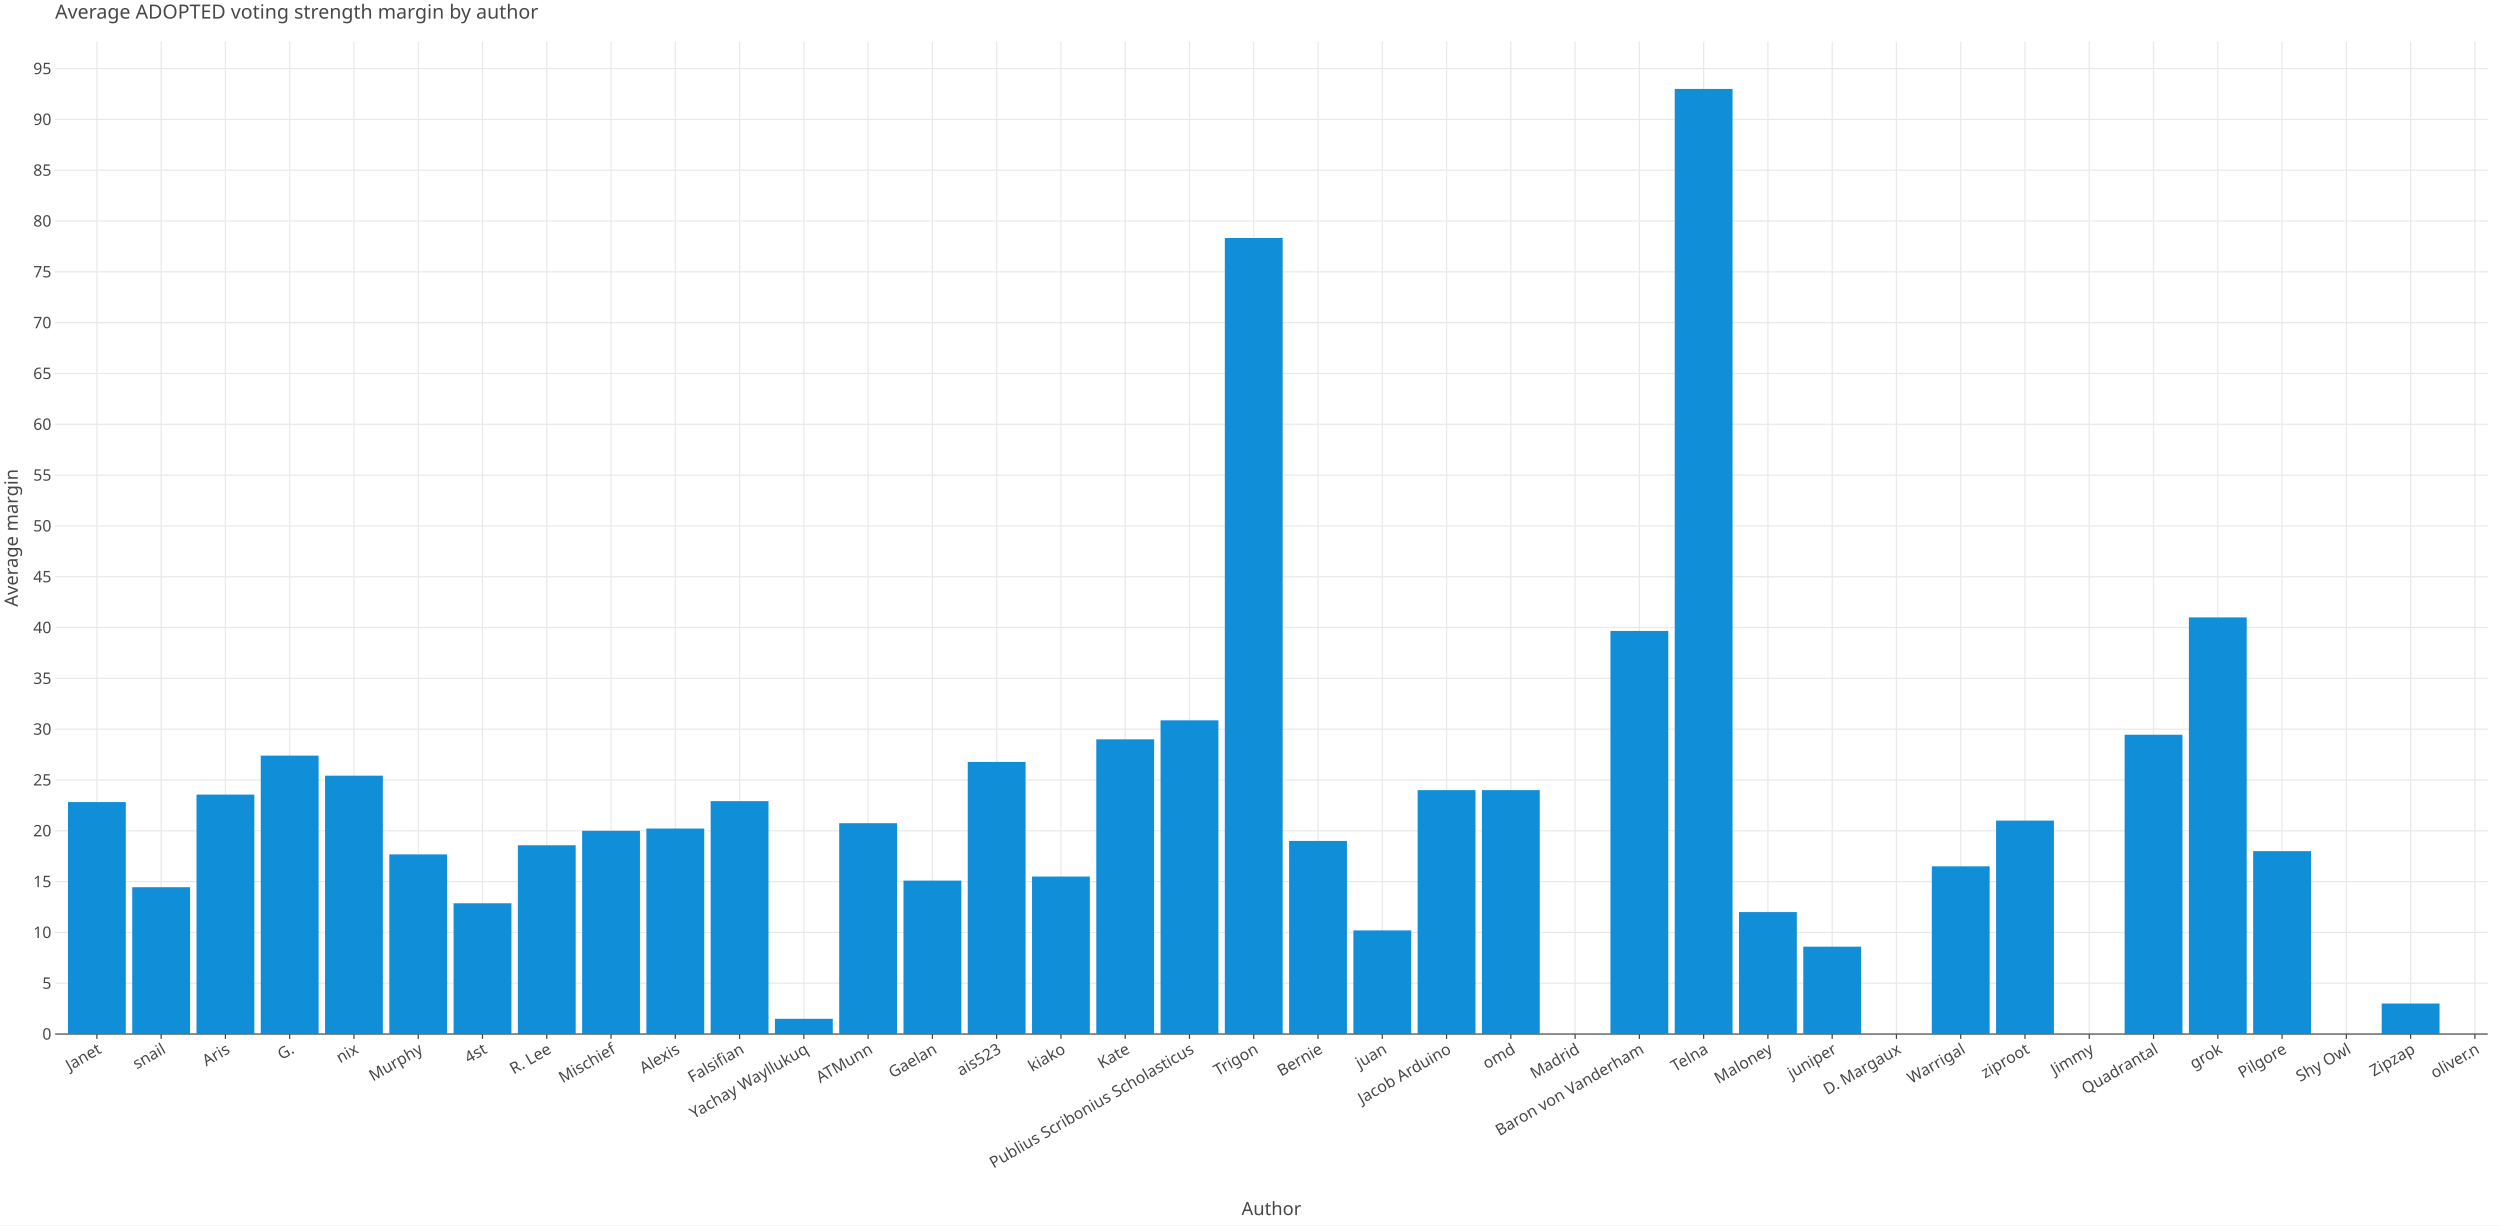
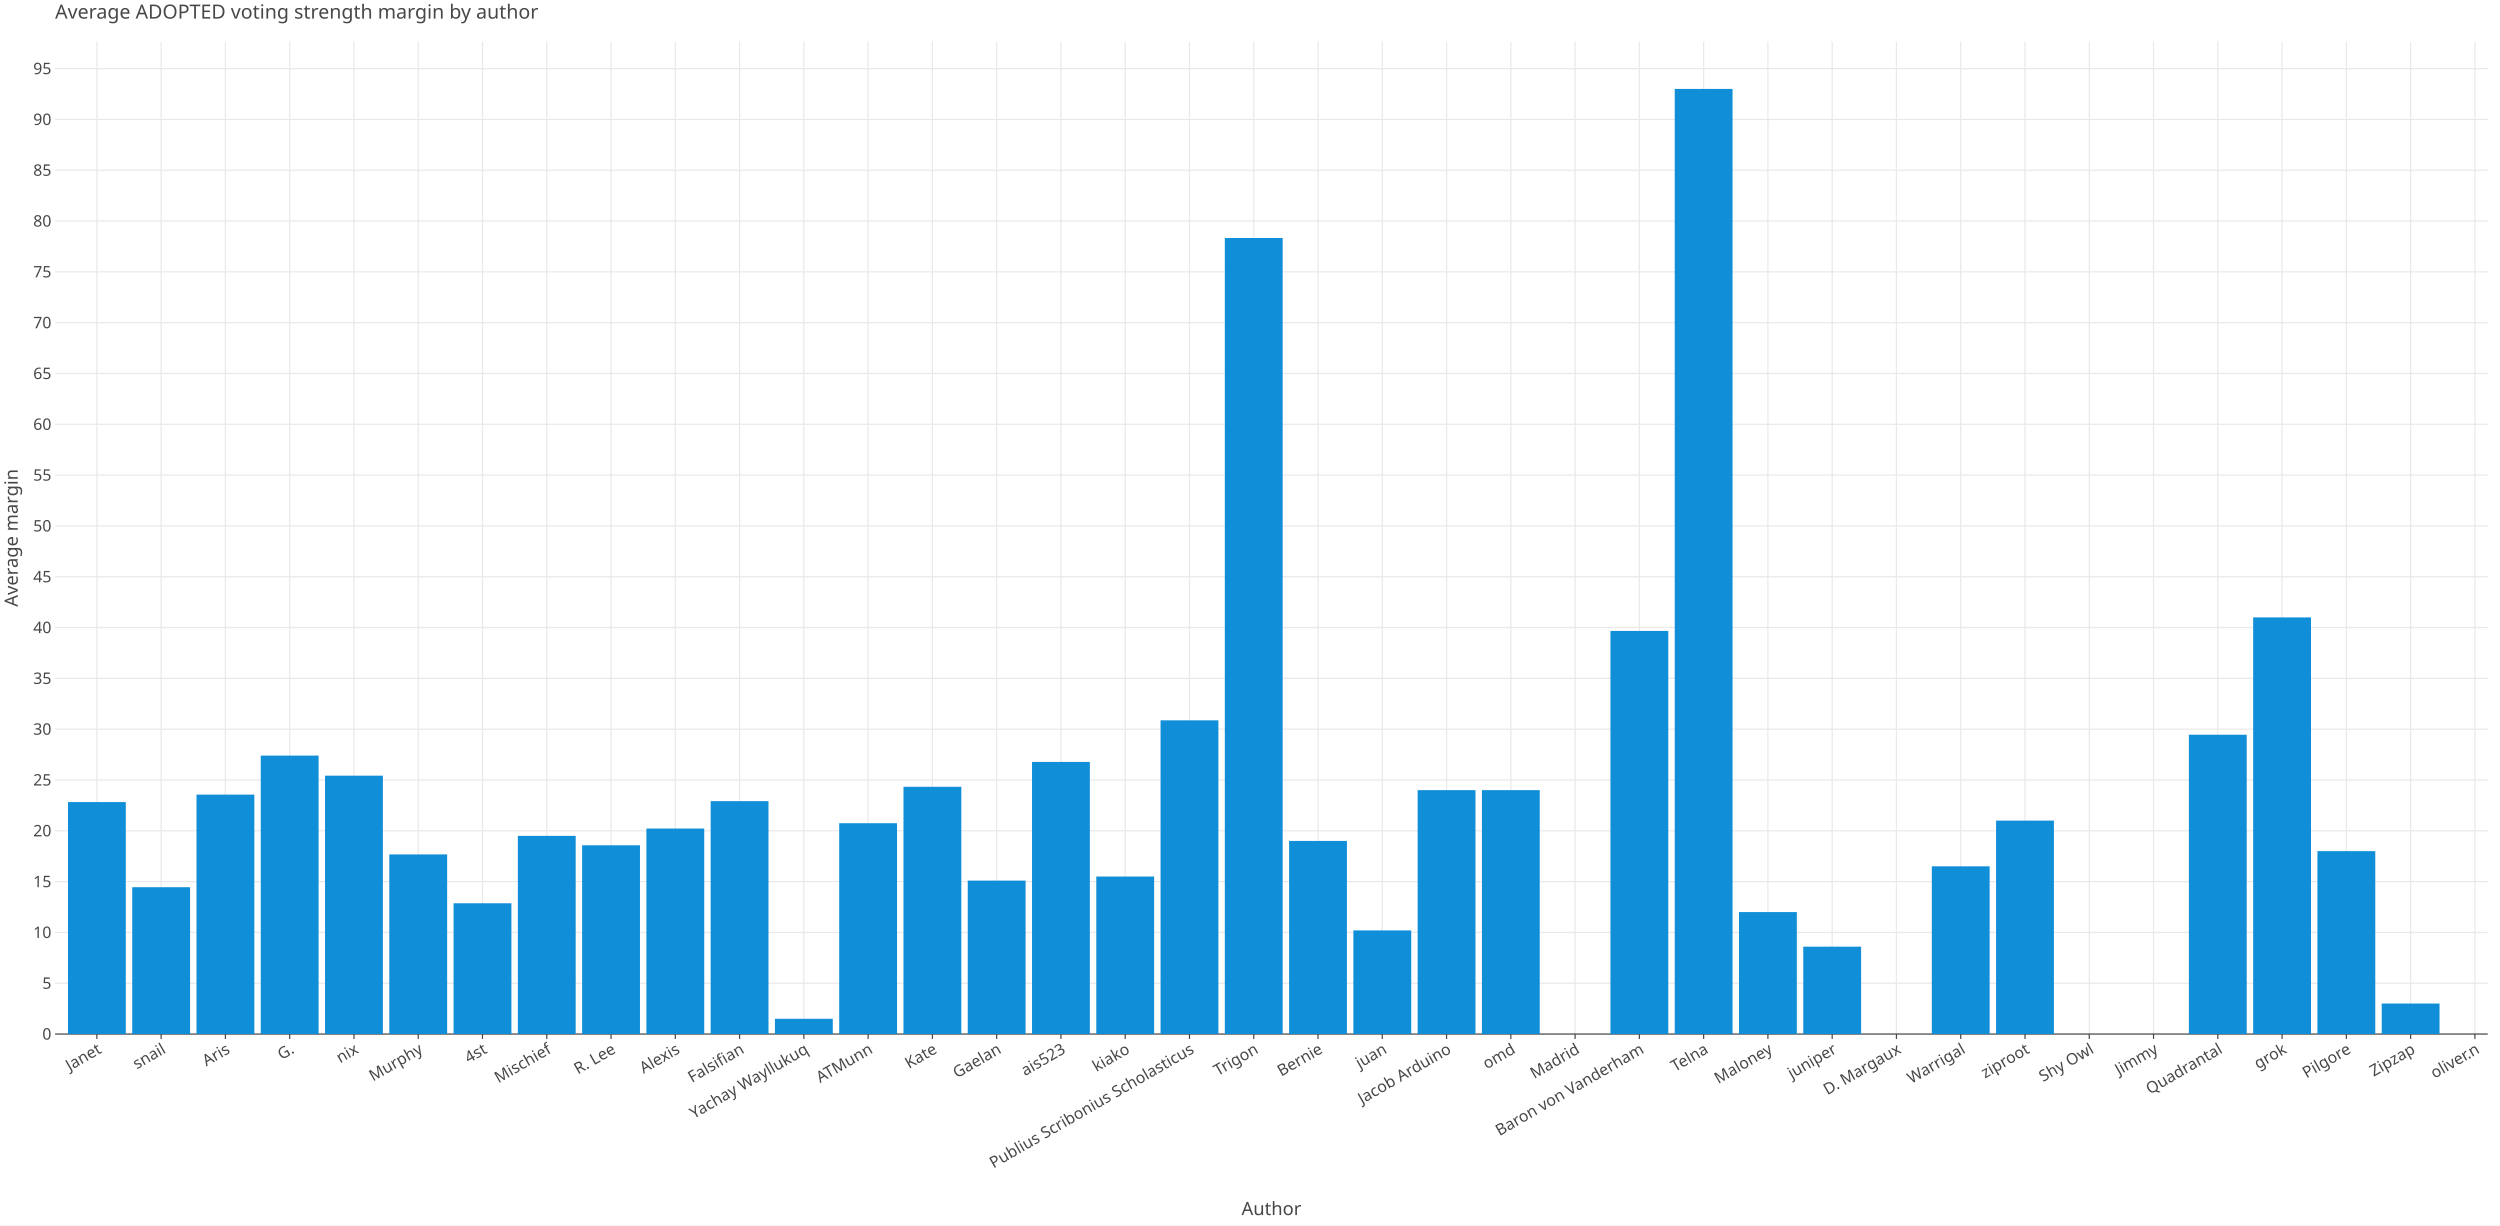
<svg xmlns="http://www.w3.org/2000/svg" class="plt-container" width="2040.0" height="1000.0">
  <style type="text/css">
  .plt-container {
   font-family: Lucida Grande, sans-serif;
   user-select: none;
   -webkit-user-select: none;
   -moz-user-select: none;
   -ms-user-select: none;
}
text {
   text-rendering: optimizeLegibility;
}
- #p9v7AKO .plot-title {
+ #pqeF264 .plot-title {
   fill: #474747;
   font-family: Lucida Grande, sans-serif;
   font-size: 16.0px;
   font-weight: normal;
   font-style: normal;   
}
- #p9v7AKO .plot-subtitle {
+ #pqeF264 .plot-subtitle {
   fill: #474747;
   font-family: Lucida Grande, sans-serif;
   font-size: 15.0px;
   font-weight: normal;
   font-style: normal;   
}
- #p9v7AKO .plot-caption {
-    fill: #474747;
-    font-family: Lucida Grande, sans-serif;
-    font-size: 13.0px;
-    font-weight: normal;
-    font-style: normal;   
- }
- #p9v7AKO .legend-title {
+ #pqeF264 .plot-caption {
+    fill: #474747;
+    font-family: Lucida Grande, sans-serif;
+    font-size: 13.0px;
+    font-weight: normal;
+    font-style: normal;   
+ }
+ #pqeF264 .legend-title {
   fill: #474747;
   font-family: Lucida Grande, sans-serif;
   font-size: 15.0px;
   font-weight: normal;
   font-style: normal;   
}
- #p9v7AKO .legend-item {
-    fill: #474747;
-    font-family: Lucida Grande, sans-serif;
-    font-size: 13.0px;
-    font-weight: normal;
-    font-style: normal;   
- }
- #p9v7AKO .axis-title-x {
+ #pqeF264 .legend-item {
+    fill: #474747;
+    font-family: Lucida Grande, sans-serif;
+    font-size: 13.0px;
+    font-weight: normal;
+    font-style: normal;   
+ }
+ #pqeF264 .axis-title-x {
   fill: #474747;
   font-family: Lucida Grande, sans-serif;
   font-size: 15.0px;
   font-weight: normal;
   font-style: normal;   
}
- #p9v7AKO .axis-text-x {
-    fill: #474747;
-    font-family: Lucida Grande, sans-serif;
-    font-size: 13.0px;
-    font-weight: normal;
-    font-style: normal;   
- }
- #dbCAwm6 .axis-tooltip-text-x {
+ #pqeF264 .axis-text-x {
+    fill: #474747;
+    font-family: Lucida Grande, sans-serif;
+    font-size: 13.0px;
+    font-weight: normal;
+    font-style: normal;   
+ }
+ #daw1Ves .axis-tooltip-text-x {
   fill: #ffffff;
   font-family: Lucida Grande, sans-serif;
   font-size: 13.0px;
   font-weight: normal;
   font-style: normal;   
}
- #p9v7AKO .axis-title-y {
+ #pqeF264 .axis-title-y {
   fill: #474747;
   font-family: Lucida Grande, sans-serif;
   font-size: 15.0px;
   font-weight: normal;
   font-style: normal;   
}
- #p9v7AKO .axis-text-y {
-    fill: #474747;
-    font-family: Lucida Grande, sans-serif;
-    font-size: 13.0px;
-    font-weight: normal;
-    font-style: normal;   
- }
- #dbCAwm6 .axis-tooltip-text-y {
+ #pqeF264 .axis-text-y {
+    fill: #474747;
+    font-family: Lucida Grande, sans-serif;
+    font-size: 13.0px;
+    font-weight: normal;
+    font-style: normal;   
+ }
+ #daw1Ves .axis-tooltip-text-y {
   fill: #ffffff;
   font-family: Lucida Grande, sans-serif;
   font-size: 13.0px;
   font-weight: normal;
   font-style: normal;   
}
- #p9v7AKO .facet-strip-text-x {
-    fill: #474747;
-    font-family: Lucida Grande, sans-serif;
-    font-size: 13.0px;
-    font-weight: normal;
-    font-style: normal;   
- }
- #p9v7AKO .facet-strip-text-y {
-    fill: #474747;
-    font-family: Lucida Grande, sans-serif;
-    font-size: 13.0px;
-    font-weight: normal;
-    font-style: normal;   
- }
- #dbCAwm6 .tooltip-text {
-    fill: #474747;
-    font-family: Lucida Grande, sans-serif;
-    font-size: 13.0px;
-    font-weight: normal;
-    font-style: normal;   
- }
- #dbCAwm6 .tooltip-title {
+ #pqeF264 .facet-strip-text-x {
+    fill: #474747;
+    font-family: Lucida Grande, sans-serif;
+    font-size: 13.0px;
+    font-weight: normal;
+    font-style: normal;   
+ }
+ #pqeF264 .facet-strip-text-y {
+    fill: #474747;
+    font-family: Lucida Grande, sans-serif;
+    font-size: 13.0px;
+    font-weight: normal;
+    font-style: normal;   
+ }
+ #daw1Ves .tooltip-text {
+    fill: #474747;
+    font-family: Lucida Grande, sans-serif;
+    font-size: 13.0px;
+    font-weight: normal;
+    font-style: normal;   
+ }
+ #daw1Ves .tooltip-title {
   fill: #474747;
   font-family: Lucida Grande, sans-serif;
   font-size: 13.0px;
   font-weight: bold;
   font-style: normal;   
}
- #dbCAwm6 .tooltip-label {
+ #daw1Ves .tooltip-label {
   fill: #474747;
   font-family: Lucida Grande, sans-serif;
   font-size: 13.0px;
   font-weight: bold;
   font-style: normal;   
}

  </style>
-   <g id="p9v7AKO">
+   <g id="pqeF264">
    <rect x="0.0" y="0.0" height="1000.0" width="2040.0" stroke="rgb(71,71,71)" stroke-opacity="1.0" stroke-width="0.0" fill="rgb(255,255,255)" fill-opacity="1.0">
    </rect>
    <g transform="translate(23.0 34.0 ) ">
      <g transform="translate(21.96121 809.7774 ) ">
        <line x1="34.089" y1="-0.0" x2="34.089" y2="-809.777" stroke="rgb(233,233,233)" stroke-opacity="1.0" stroke-width="1.0">
        </line>
        <line x1="86.534" y1="-0.0" x2="86.534" y2="-809.777" stroke="rgb(233,233,233)" stroke-opacity="1.0" stroke-width="1.0">
        </line>
        <line x1="138.979" y1="-0.0" x2="138.979" y2="-809.777" stroke="rgb(233,233,233)" stroke-opacity="1.0" stroke-width="1.0">
        </line>
        <line x1="191.424" y1="-0.0" x2="191.424" y2="-809.777" stroke="rgb(233,233,233)" stroke-opacity="1.0" stroke-width="1.0">
        </line>
        <line x1="243.869" y1="-0.0" x2="243.869" y2="-809.777" stroke="rgb(233,233,233)" stroke-opacity="1.0" stroke-width="1.0">
        </line>
        <line x1="296.314" y1="-0.0" x2="296.314" y2="-809.777" stroke="rgb(233,233,233)" stroke-opacity="1.0" stroke-width="1.0">
        </line>
        <line x1="348.758" y1="-0.0" x2="348.758" y2="-809.777" stroke="rgb(233,233,233)" stroke-opacity="1.0" stroke-width="1.0">
        </line>
        <line x1="401.203" y1="-0.0" x2="401.203" y2="-809.777" stroke="rgb(233,233,233)" stroke-opacity="1.0" stroke-width="1.0">
        </line>
        <line x1="453.648" y1="-0.0" x2="453.648" y2="-809.777" stroke="rgb(233,233,233)" stroke-opacity="1.0" stroke-width="1.0">
        </line>
        <line x1="506.093" y1="-0.0" x2="506.093" y2="-809.777" stroke="rgb(233,233,233)" stroke-opacity="1.0" stroke-width="1.0">
        </line>
        <line x1="558.538" y1="-0.0" x2="558.538" y2="-809.777" stroke="rgb(233,233,233)" stroke-opacity="1.0" stroke-width="1.0">
        </line>
        <line x1="610.983" y1="-0.0" x2="610.983" y2="-809.777" stroke="rgb(233,233,233)" stroke-opacity="1.0" stroke-width="1.0">
        </line>
        <line x1="663.428" y1="-0.0" x2="663.428" y2="-809.777" stroke="rgb(233,233,233)" stroke-opacity="1.0" stroke-width="1.0">
        </line>
        <line x1="715.873" y1="-0.0" x2="715.873" y2="-809.777" stroke="rgb(233,233,233)" stroke-opacity="1.0" stroke-width="1.0">
        </line>
        <line x1="768.318" y1="-0.0" x2="768.318" y2="-809.777" stroke="rgb(233,233,233)" stroke-opacity="1.0" stroke-width="1.0">
        </line>
        <line x1="820.762" y1="-0.0" x2="820.762" y2="-809.777" stroke="rgb(233,233,233)" stroke-opacity="1.0" stroke-width="1.0">
        </line>
        <line x1="873.207" y1="-0.0" x2="873.207" y2="-809.777" stroke="rgb(233,233,233)" stroke-opacity="1.0" stroke-width="1.0">
        </line>
        <line x1="925.652" y1="-0.0" x2="925.652" y2="-809.777" stroke="rgb(233,233,233)" stroke-opacity="1.0" stroke-width="1.0">
        </line>
        <line x1="978.097" y1="-0.0" x2="978.097" y2="-809.777" stroke="rgb(233,233,233)" stroke-opacity="1.0" stroke-width="1.0">
        </line>
        <line x1="1030.542" y1="-0.0" x2="1030.542" y2="-809.777" stroke="rgb(233,233,233)" stroke-opacity="1.0" stroke-width="1.0">
        </line>
        <line x1="1082.987" y1="-0.0" x2="1082.987" y2="-809.777" stroke="rgb(233,233,233)" stroke-opacity="1.0" stroke-width="1.0">
        </line>
        <line x1="1135.432" y1="-0.0" x2="1135.432" y2="-809.777" stroke="rgb(233,233,233)" stroke-opacity="1.0" stroke-width="1.0">
        </line>
        <line x1="1187.877" y1="-0.0" x2="1187.877" y2="-809.777" stroke="rgb(233,233,233)" stroke-opacity="1.0" stroke-width="1.0">
        </line>
        <line x1="1240.321" y1="-0.0" x2="1240.321" y2="-809.777" stroke="rgb(233,233,233)" stroke-opacity="1.0" stroke-width="1.0">
        </line>
        <line x1="1292.766" y1="-0.0" x2="1292.766" y2="-809.777" stroke="rgb(233,233,233)" stroke-opacity="1.0" stroke-width="1.0">
        </line>
        <line x1="1345.211" y1="-0.0" x2="1345.211" y2="-809.777" stroke="rgb(233,233,233)" stroke-opacity="1.0" stroke-width="1.0">
        </line>
        <line x1="1397.656" y1="-0.0" x2="1397.656" y2="-809.777" stroke="rgb(233,233,233)" stroke-opacity="1.0" stroke-width="1.0">
        </line>
        <line x1="1450.101" y1="-0.0" x2="1450.101" y2="-809.777" stroke="rgb(233,233,233)" stroke-opacity="1.0" stroke-width="1.0">
        </line>
        <line x1="1502.546" y1="-0.0" x2="1502.546" y2="-809.777" stroke="rgb(233,233,233)" stroke-opacity="1.0" stroke-width="1.0">
        </line>
        <line x1="1554.991" y1="-0.0" x2="1554.991" y2="-809.777" stroke="rgb(233,233,233)" stroke-opacity="1.0" stroke-width="1.0">
        </line>
        <line x1="1607.436" y1="-0.0" x2="1607.436" y2="-809.777" stroke="rgb(233,233,233)" stroke-opacity="1.0" stroke-width="1.0">
        </line>
        <line x1="1659.881" y1="-0.0" x2="1659.881" y2="-809.777" stroke="rgb(233,233,233)" stroke-opacity="1.0" stroke-width="1.0">
        </line>
        <line x1="1712.325" y1="-0.0" x2="1712.325" y2="-809.777" stroke="rgb(233,233,233)" stroke-opacity="1.0" stroke-width="1.0">
        </line>
        <line x1="1764.77" y1="-0.0" x2="1764.77" y2="-809.777" stroke="rgb(233,233,233)" stroke-opacity="1.0" stroke-width="1.0">
        </line>
        <line x1="1817.215" y1="-0.0" x2="1817.215" y2="-809.777" stroke="rgb(233,233,233)" stroke-opacity="1.0" stroke-width="1.0">
        </line>
        <line x1="1869.66" y1="-0.0" x2="1869.66" y2="-809.777" stroke="rgb(233,233,233)" stroke-opacity="1.0" stroke-width="1.0">
        </line>
        <line x1="1922.105" y1="-0.0" x2="1922.105" y2="-809.777" stroke="rgb(233,233,233)" stroke-opacity="1.0" stroke-width="1.0">
        </line>
        <line x1="1974.55" y1="-0.0" x2="1974.55" y2="-809.777" stroke="rgb(233,233,233)" stroke-opacity="1.0" stroke-width="1.0">
        </line>
        <g transform="translate(34.08917 0.0 ) ">
          <line stroke-width="1.0" stroke="rgb(71,71,71)" stroke-opacity="1.0" x2="0.0" y2="4.0">
          </line>
          <g transform="translate(0.0 7.0 ) rotate(-30.0 ) ">
            <text class="axis-text-x" text-anchor="end" dy="0.7em">
            Janet
            </text>
          </g>
        </g>
        <g transform="translate(86.53406 0.0 ) ">
          <line stroke-width="1.0" stroke="rgb(71,71,71)" stroke-opacity="1.0" x2="0.0" y2="4.0">
          </line>
          <g transform="translate(0.0 7.0 ) rotate(-30.0 ) ">
            <text class="axis-text-x" text-anchor="end" dy="0.7em">
            snail
            </text>
          </g>
        </g>
        <g transform="translate(138.9789 0.0 ) ">
          <line stroke-width="1.0" stroke="rgb(71,71,71)" stroke-opacity="1.0" x2="0.0" y2="4.0">
          </line>
          <g transform="translate(0.0 7.0 ) rotate(-30.0 ) ">
            <text class="axis-text-x" text-anchor="end" dy="0.7em">
            Aris
            </text>
          </g>
        </g>
        <g transform="translate(191.4238 0.0 ) ">
          <line stroke-width="1.0" stroke="rgb(71,71,71)" stroke-opacity="1.0" x2="0.0" y2="4.0">
          </line>
          <g transform="translate(0.0 7.0 ) rotate(-30.0 ) ">
            <text class="axis-text-x" text-anchor="end" dy="0.7em">
            G.
            </text>
          </g>
        </g>
        <g transform="translate(243.8687 0.0 ) ">
          <line stroke-width="1.0" stroke="rgb(71,71,71)" stroke-opacity="1.0" x2="0.0" y2="4.0">
          </line>
          <g transform="translate(0.0 7.0 ) rotate(-30.0 ) ">
            <text class="axis-text-x" text-anchor="end" dy="0.7em">
            nix
            </text>
          </g>
        </g>
        <g transform="translate(296.3136 0.0 ) ">
          <line stroke-width="1.0" stroke="rgb(71,71,71)" stroke-opacity="1.0" x2="0.0" y2="4.0">
          </line>
          <g transform="translate(0.0 7.0 ) rotate(-30.0 ) ">
            <text class="axis-text-x" text-anchor="end" dy="0.7em">
            Murphy
            </text>
          </g>
        </g>
        <g transform="translate(348.7585 0.0 ) ">
          <line stroke-width="1.0" stroke="rgb(71,71,71)" stroke-opacity="1.0" x2="0.0" y2="4.0">
          </line>
          <g transform="translate(0.0 7.0 ) rotate(-30.0 ) ">
            <text class="axis-text-x" text-anchor="end" dy="0.7em">
            4st
            </text>
          </g>
        </g>
        <g transform="translate(401.2033 0.0 ) ">
          <line stroke-width="1.0" stroke="rgb(71,71,71)" stroke-opacity="1.0" x2="0.0" y2="4.0">
          </line>
          <g transform="translate(0.0 7.0 ) rotate(-30.0 ) ">
            <text class="axis-text-x" text-anchor="end" dy="0.7em">
+             Mischief
+             </text>
+           </g>
+         </g>
+         <g transform="translate(453.6482 0.0 ) ">
+           <line stroke-width="1.0" stroke="rgb(71,71,71)" stroke-opacity="1.0" x2="0.0" y2="4.0">
+           </line>
+           <g transform="translate(0.0 7.0 ) rotate(-30.0 ) ">
+             <text class="axis-text-x" text-anchor="end" dy="0.7em">
            R. Lee
            </text>
          </g>
        </g>
-         <g transform="translate(453.6482 0.0 ) ">
-           <line stroke-width="1.0" stroke="rgb(71,71,71)" stroke-opacity="1.0" x2="0.0" y2="4.0">
-           </line>
-           <g transform="translate(0.0 7.0 ) rotate(-30.0 ) ">
-             <text class="axis-text-x" text-anchor="end" dy="0.7em">
-             Mischief
-             </text>
-           </g>
-         </g>
        <g transform="translate(506.0931 0.0 ) ">
          <line stroke-width="1.0" stroke="rgb(71,71,71)" stroke-opacity="1.0" x2="0.0" y2="4.0">
          </line>
          <g transform="translate(0.0 7.0 ) rotate(-30.0 ) ">
            <text class="axis-text-x" text-anchor="end" dy="0.7em">
            Alexis
            </text>
          </g>
        </g>
        <g transform="translate(558.538 0.0 ) ">
          <line stroke-width="1.0" stroke="rgb(71,71,71)" stroke-opacity="1.0" x2="0.0" y2="4.0">
          </line>
          <g transform="translate(0.0 7.0 ) rotate(-30.0 ) ">
            <text class="axis-text-x" text-anchor="end" dy="0.7em">
            Falsifian
            </text>
          </g>
        </g>
        <g transform="translate(610.9829 0.0 ) ">
          <line stroke-width="1.0" stroke="rgb(71,71,71)" stroke-opacity="1.0" x2="0.0" y2="4.0">
          </line>
          <g transform="translate(0.0 7.0 ) rotate(-30.0 ) ">
            <text class="axis-text-x" text-anchor="end" dy="0.7em">
            Yachay Wayllukuq
            </text>
          </g>
        </g>
        <g transform="translate(663.4278 0.0 ) ">
          <line stroke-width="1.0" stroke="rgb(71,71,71)" stroke-opacity="1.0" x2="0.0" y2="4.0">
          </line>
          <g transform="translate(0.0 7.0 ) rotate(-30.0 ) ">
            <text class="axis-text-x" text-anchor="end" dy="0.7em">
            ATMunn
            </text>
          </g>
        </g>
        <g transform="translate(715.8726 0.0 ) ">
          <line stroke-width="1.0" stroke="rgb(71,71,71)" stroke-opacity="1.0" x2="0.0" y2="4.0">
          </line>
          <g transform="translate(0.0 7.0 ) rotate(-30.0 ) ">
            <text class="axis-text-x" text-anchor="end" dy="0.7em">
+             Kate
+             </text>
+           </g>
+         </g>
+         <g transform="translate(768.3175 0.0 ) ">
+           <line stroke-width="1.0" stroke="rgb(71,71,71)" stroke-opacity="1.0" x2="0.0" y2="4.0">
+           </line>
+           <g transform="translate(0.0 7.0 ) rotate(-30.0 ) ">
+             <text class="axis-text-x" text-anchor="end" dy="0.7em">
            Gaelan
            </text>
          </g>
        </g>
-         <g transform="translate(768.3175 0.0 ) ">
+         <g transform="translate(820.7624 0.0 ) ">
          <line stroke-width="1.0" stroke="rgb(71,71,71)" stroke-opacity="1.0" x2="0.0" y2="4.0">
          </line>
          <g transform="translate(0.0 7.0 ) rotate(-30.0 ) ">
            <text class="axis-text-x" text-anchor="end" dy="0.7em">
            ais523
            </text>
          </g>
        </g>
-         <g transform="translate(820.7624 0.0 ) ">
+         <g transform="translate(873.2073 0.0 ) ">
          <line stroke-width="1.0" stroke="rgb(71,71,71)" stroke-opacity="1.0" x2="0.0" y2="4.0">
          </line>
          <g transform="translate(0.0 7.0 ) rotate(-30.0 ) ">
            <text class="axis-text-x" text-anchor="end" dy="0.7em">
            kiako
            </text>
          </g>
        </g>
-         <g transform="translate(873.2073 0.0 ) ">
-           <line stroke-width="1.0" stroke="rgb(71,71,71)" stroke-opacity="1.0" x2="0.0" y2="4.0">
-           </line>
-           <g transform="translate(0.0 7.0 ) rotate(-30.0 ) ">
-             <text class="axis-text-x" text-anchor="end" dy="0.7em">
-             Kate
-             </text>
-           </g>
-         </g>
        <g transform="translate(925.6522 0.0 ) ">
          <line stroke-width="1.0" stroke="rgb(71,71,71)" stroke-opacity="1.0" x2="0.0" y2="4.0">
          </line>
          <g transform="translate(0.0 7.0 ) rotate(-30.0 ) ">
            <text class="axis-text-x" text-anchor="end" dy="0.7em">
            Publius Scribonius Scholasticus
            </text>
          </g>
        </g>
        <g transform="translate(978.0971 0.0 ) ">
          <line stroke-width="1.0" stroke="rgb(71,71,71)" stroke-opacity="1.0" x2="0.0" y2="4.0">
          </line>
          <g transform="translate(0.0 7.0 ) rotate(-30.0 ) ">
            <text class="axis-text-x" text-anchor="end" dy="0.7em">
            Trigon
            </text>
          </g>
        </g>
        <g transform="translate(1030.542 0.0 ) ">
          <line stroke-width="1.0" stroke="rgb(71,71,71)" stroke-opacity="1.0" x2="0.0" y2="4.0">
          </line>
          <g transform="translate(0.0 7.0 ) rotate(-30.0 ) ">
            <text class="axis-text-x" text-anchor="end" dy="0.7em">
            Bernie
            </text>
          </g>
        </g>
        <g transform="translate(1082.987 0.0 ) ">
          <line stroke-width="1.0" stroke="rgb(71,71,71)" stroke-opacity="1.0" x2="0.0" y2="4.0">
          </line>
          <g transform="translate(0.0 7.0 ) rotate(-30.0 ) ">
            <text class="axis-text-x" text-anchor="end" dy="0.7em">
            juan
            </text>
          </g>
        </g>
        <g transform="translate(1135.432 0.0 ) ">
          <line stroke-width="1.0" stroke="rgb(71,71,71)" stroke-opacity="1.0" x2="0.0" y2="4.0">
          </line>
          <g transform="translate(0.0 7.0 ) rotate(-30.0 ) ">
            <text class="axis-text-x" text-anchor="end" dy="0.7em">
            Jacob Arduino
            </text>
          </g>
        </g>
        <g transform="translate(1187.877 0.0 ) ">
          <line stroke-width="1.0" stroke="rgb(71,71,71)" stroke-opacity="1.0" x2="0.0" y2="4.0">
          </line>
          <g transform="translate(0.0 7.0 ) rotate(-30.0 ) ">
            <text class="axis-text-x" text-anchor="end" dy="0.7em">
            omd
            </text>
          </g>
        </g>
        <g transform="translate(1240.321 0.0 ) ">
          <line stroke-width="1.0" stroke="rgb(71,71,71)" stroke-opacity="1.0" x2="0.0" y2="4.0">
          </line>
          <g transform="translate(0.0 7.0 ) rotate(-30.0 ) ">
            <text class="axis-text-x" text-anchor="end" dy="0.7em">
            Madrid
            </text>
          </g>
        </g>
        <g transform="translate(1292.766 0.0 ) ">
          <line stroke-width="1.0" stroke="rgb(71,71,71)" stroke-opacity="1.0" x2="0.0" y2="4.0">
          </line>
          <g transform="translate(0.0 7.0 ) rotate(-30.0 ) ">
            <text class="axis-text-x" text-anchor="end" dy="0.7em">
            Baron von Vanderham
            </text>
          </g>
        </g>
        <g transform="translate(1345.211 0.0 ) ">
          <line stroke-width="1.0" stroke="rgb(71,71,71)" stroke-opacity="1.0" x2="0.0" y2="4.0">
          </line>
          <g transform="translate(0.0 7.0 ) rotate(-30.0 ) ">
            <text class="axis-text-x" text-anchor="end" dy="0.7em">
            Telna
            </text>
          </g>
        </g>
        <g transform="translate(1397.656 0.0 ) ">
          <line stroke-width="1.0" stroke="rgb(71,71,71)" stroke-opacity="1.0" x2="0.0" y2="4.0">
          </line>
          <g transform="translate(0.0 7.0 ) rotate(-30.0 ) ">
            <text class="axis-text-x" text-anchor="end" dy="0.7em">
            Maloney
            </text>
          </g>
        </g>
        <g transform="translate(1450.101 0.0 ) ">
          <line stroke-width="1.0" stroke="rgb(71,71,71)" stroke-opacity="1.0" x2="0.0" y2="4.0">
          </line>
          <g transform="translate(0.0 7.0 ) rotate(-30.0 ) ">
            <text class="axis-text-x" text-anchor="end" dy="0.7em">
            juniper
            </text>
          </g>
        </g>
        <g transform="translate(1502.546 0.0 ) ">
          <line stroke-width="1.0" stroke="rgb(71,71,71)" stroke-opacity="1.0" x2="0.0" y2="4.0">
          </line>
          <g transform="translate(0.0 7.0 ) rotate(-30.0 ) ">
            <text class="axis-text-x" text-anchor="end" dy="0.7em">
            D. Margaux
            </text>
          </g>
        </g>
        <g transform="translate(1554.991 0.0 ) ">
          <line stroke-width="1.0" stroke="rgb(71,71,71)" stroke-opacity="1.0" x2="0.0" y2="4.0">
          </line>
          <g transform="translate(0.0 7.0 ) rotate(-30.0 ) ">
            <text class="axis-text-x" text-anchor="end" dy="0.7em">
            Warrigal
            </text>
          </g>
        </g>
        <g transform="translate(1607.436 0.0 ) ">
          <line stroke-width="1.0" stroke="rgb(71,71,71)" stroke-opacity="1.0" x2="0.0" y2="4.0">
          </line>
          <g transform="translate(0.0 7.0 ) rotate(-30.0 ) ">
            <text class="axis-text-x" text-anchor="end" dy="0.7em">
            ziproot
            </text>
          </g>
        </g>
        <g transform="translate(1659.881 0.0 ) ">
          <line stroke-width="1.0" stroke="rgb(71,71,71)" stroke-opacity="1.0" x2="0.0" y2="4.0">
          </line>
          <g transform="translate(0.0 7.0 ) rotate(-30.0 ) ">
            <text class="axis-text-x" text-anchor="end" dy="0.7em">
+             Shy Owl
+             </text>
+           </g>
+         </g>
+         <g transform="translate(1712.325 0.0 ) ">
+           <line stroke-width="1.0" stroke="rgb(71,71,71)" stroke-opacity="1.0" x2="0.0" y2="4.0">
+           </line>
+           <g transform="translate(0.0 7.0 ) rotate(-30.0 ) ">
+             <text class="axis-text-x" text-anchor="end" dy="0.7em">
            Jimmy
            </text>
          </g>
        </g>
-         <g transform="translate(1712.325 0.0 ) ">
+         <g transform="translate(1764.77 0.0 ) ">
          <line stroke-width="1.0" stroke="rgb(71,71,71)" stroke-opacity="1.0" x2="0.0" y2="4.0">
          </line>
          <g transform="translate(0.0 7.0 ) rotate(-30.0 ) ">
            <text class="axis-text-x" text-anchor="end" dy="0.7em">
            Quadrantal
            </text>
          </g>
        </g>
-         <g transform="translate(1764.77 0.0 ) ">
+         <g transform="translate(1817.215 0.0 ) ">
          <line stroke-width="1.0" stroke="rgb(71,71,71)" stroke-opacity="1.0" x2="0.0" y2="4.0">
          </line>
          <g transform="translate(0.0 7.0 ) rotate(-30.0 ) ">
            <text class="axis-text-x" text-anchor="end" dy="0.7em">
            grok
            </text>
          </g>
        </g>
-         <g transform="translate(1817.215 0.0 ) ">
+         <g transform="translate(1869.66 0.0 ) ">
          <line stroke-width="1.0" stroke="rgb(71,71,71)" stroke-opacity="1.0" x2="0.0" y2="4.0">
          </line>
          <g transform="translate(0.0 7.0 ) rotate(-30.0 ) ">
            <text class="axis-text-x" text-anchor="end" dy="0.7em">
            Pilgore
-             </text>
-           </g>
-         </g>
-         <g transform="translate(1869.66 0.0 ) ">
-           <line stroke-width="1.0" stroke="rgb(71,71,71)" stroke-opacity="1.0" x2="0.0" y2="4.0">
-           </line>
-           <g transform="translate(0.0 7.0 ) rotate(-30.0 ) ">
-             <text class="axis-text-x" text-anchor="end" dy="0.7em">
-             Shy Owl
            </text>
          </g>
        </g>
        <g transform="translate(1922.105 0.0 ) ">
          <line stroke-width="1.0" stroke="rgb(71,71,71)" stroke-opacity="1.0" x2="0.0" y2="4.0">
          </line>
          <g transform="translate(0.0 7.0 ) rotate(-30.0 ) ">
            <text class="axis-text-x" text-anchor="end" dy="0.7em">
            Zipzap
            </text>
          </g>
        </g>
        <g transform="translate(1974.55 0.0 ) ">
          <line stroke-width="1.0" stroke="rgb(71,71,71)" stroke-opacity="1.0" x2="0.0" y2="4.0">
          </line>
          <g transform="translate(0.0 7.0 ) rotate(-30.0 ) ">
            <text class="axis-text-x" text-anchor="end" dy="0.7em">
            oliver.n
            </text>
          </g>
        </g>
        <line x1="0.0" y1="0.0" x2="1985.039" y2="0.0" stroke-width="1.0" stroke="rgb(71,71,71)" stroke-opacity="1.0">
        </line>
      </g>
      <g transform="translate(21.96121 0.0 ) ">
        <line x1="0.0" y1="768.314" x2="1985.039" y2="768.314" stroke="rgb(233,233,233)" stroke-opacity="1.0" stroke-width="1.0">
        </line>
        <line x1="0.0" y1="726.851" x2="1985.039" y2="726.851" stroke="rgb(233,233,233)" stroke-opacity="1.0" stroke-width="1.0">
        </line>
        <line x1="0.0" y1="685.388" x2="1985.039" y2="685.388" stroke="rgb(233,233,233)" stroke-opacity="1.0" stroke-width="1.0">
        </line>
        <line x1="0.0" y1="643.924" x2="1985.039" y2="643.924" stroke="rgb(233,233,233)" stroke-opacity="1.0" stroke-width="1.0">
        </line>
        <line x1="0.0" y1="602.461" x2="1985.039" y2="602.461" stroke="rgb(233,233,233)" stroke-opacity="1.0" stroke-width="1.0">
        </line>
        <line x1="0.0" y1="560.998" x2="1985.039" y2="560.998" stroke="rgb(233,233,233)" stroke-opacity="1.0" stroke-width="1.0">
        </line>
        <line x1="0.0" y1="519.535" x2="1985.039" y2="519.535" stroke="rgb(233,233,233)" stroke-opacity="1.0" stroke-width="1.0">
        </line>
        <line x1="0.0" y1="478.071" x2="1985.039" y2="478.071" stroke="rgb(233,233,233)" stroke-opacity="1.0" stroke-width="1.0">
        </line>
        <line x1="0.0" y1="436.608" x2="1985.039" y2="436.608" stroke="rgb(233,233,233)" stroke-opacity="1.0" stroke-width="1.0">
        </line>
        <line x1="0.0" y1="395.145" x2="1985.039" y2="395.145" stroke="rgb(233,233,233)" stroke-opacity="1.0" stroke-width="1.0">
        </line>
        <line x1="0.0" y1="353.682" x2="1985.039" y2="353.682" stroke="rgb(233,233,233)" stroke-opacity="1.0" stroke-width="1.0">
        </line>
        <line x1="0.0" y1="312.218" x2="1985.039" y2="312.218" stroke="rgb(233,233,233)" stroke-opacity="1.0" stroke-width="1.0">
        </line>
        <line x1="0.0" y1="270.755" x2="1985.039" y2="270.755" stroke="rgb(233,233,233)" stroke-opacity="1.0" stroke-width="1.0">
        </line>
        <line x1="0.0" y1="229.292" x2="1985.039" y2="229.292" stroke="rgb(233,233,233)" stroke-opacity="1.0" stroke-width="1.0">
        </line>
        <line x1="0.0" y1="187.829" x2="1985.039" y2="187.829" stroke="rgb(233,233,233)" stroke-opacity="1.0" stroke-width="1.0">
        </line>
        <line x1="0.0" y1="146.365" x2="1985.039" y2="146.365" stroke="rgb(233,233,233)" stroke-opacity="1.0" stroke-width="1.0">
        </line>
        <line x1="0.0" y1="104.902" x2="1985.039" y2="104.902" stroke="rgb(233,233,233)" stroke-opacity="1.0" stroke-width="1.0">
        </line>
        <line x1="0.0" y1="63.439" x2="1985.039" y2="63.439" stroke="rgb(233,233,233)" stroke-opacity="1.0" stroke-width="1.0">
        </line>
        <line x1="0.0" y1="21.976" x2="1985.039" y2="21.976" stroke="rgb(233,233,233)" stroke-opacity="1.0" stroke-width="1.0">
        </line>
        <g transform="translate(0.0 809.7774 ) ">
          <g transform="translate(-3.0 0.0 ) ">
            <text class="axis-text-y" text-anchor="end" dy="0.35em">
            0
            </text>
          </g>
        </g>
        <g transform="translate(0.0 768.3142 ) ">
          <g transform="translate(-3.0 0.0 ) ">
            <text class="axis-text-y" text-anchor="end" dy="0.35em">
            5
            </text>
          </g>
        </g>
        <g transform="translate(0.0 726.8509 ) ">
          <g transform="translate(-3.0 0.0 ) ">
            <text class="axis-text-y" text-anchor="end" dy="0.35em">
            10
            </text>
          </g>
        </g>
        <g transform="translate(0.0 685.3877 ) ">
          <g transform="translate(-3.0 0.0 ) ">
            <text class="axis-text-y" text-anchor="end" dy="0.35em">
            15
            </text>
          </g>
        </g>
        <g transform="translate(0.0 643.9244 ) ">
          <g transform="translate(-3.0 0.0 ) ">
            <text class="axis-text-y" text-anchor="end" dy="0.35em">
            20
            </text>
          </g>
        </g>
        <g transform="translate(0.0 602.4611 ) ">
          <g transform="translate(-3.0 0.0 ) ">
            <text class="axis-text-y" text-anchor="end" dy="0.35em">
            25
            </text>
          </g>
        </g>
        <g transform="translate(0.0 560.9979 ) ">
          <g transform="translate(-3.0 0.0 ) ">
            <text class="axis-text-y" text-anchor="end" dy="0.35em">
            30
            </text>
          </g>
        </g>
        <g transform="translate(0.0 519.5346 ) ">
          <g transform="translate(-3.0 0.0 ) ">
            <text class="axis-text-y" text-anchor="end" dy="0.35em">
            35
            </text>
          </g>
        </g>
        <g transform="translate(0.0 478.0714 ) ">
          <g transform="translate(-3.0 0.0 ) ">
            <text class="axis-text-y" text-anchor="end" dy="0.35em">
            40
            </text>
          </g>
        </g>
        <g transform="translate(0.0 436.6081 ) ">
          <g transform="translate(-3.0 0.0 ) ">
            <text class="axis-text-y" text-anchor="end" dy="0.35em">
            45
            </text>
          </g>
        </g>
        <g transform="translate(0.0 395.1448 ) ">
          <g transform="translate(-3.0 0.0 ) ">
            <text class="axis-text-y" text-anchor="end" dy="0.35em">
            50
            </text>
          </g>
        </g>
        <g transform="translate(0.0 353.6816 ) ">
          <g transform="translate(-3.0 0.0 ) ">
            <text class="axis-text-y" text-anchor="end" dy="0.35em">
            55
            </text>
          </g>
        </g>
        <g transform="translate(0.0 312.2183 ) ">
          <g transform="translate(-3.0 0.0 ) ">
            <text class="axis-text-y" text-anchor="end" dy="0.35em">
            60
            </text>
          </g>
        </g>
        <g transform="translate(0.0 270.7551 ) ">
          <g transform="translate(-3.0 0.0 ) ">
            <text class="axis-text-y" text-anchor="end" dy="0.35em">
            65
            </text>
          </g>
        </g>
        <g transform="translate(0.0 229.2918 ) ">
          <g transform="translate(-3.0 0.0 ) ">
            <text class="axis-text-y" text-anchor="end" dy="0.35em">
            70
            </text>
          </g>
        </g>
        <g transform="translate(0.0 187.8286 ) ">
          <g transform="translate(-3.0 0.0 ) ">
            <text class="axis-text-y" text-anchor="end" dy="0.35em">
            75
            </text>
          </g>
        </g>
        <g transform="translate(0.0 146.3653 ) ">
          <g transform="translate(-3.0 0.0 ) ">
            <text class="axis-text-y" text-anchor="end" dy="0.35em">
            80
            </text>
          </g>
        </g>
        <g transform="translate(0.0 104.902 ) ">
          <g transform="translate(-3.0 0.0 ) ">
            <text class="axis-text-y" text-anchor="end" dy="0.35em">
            85
            </text>
          </g>
        </g>
        <g transform="translate(0.0 63.43878 ) ">
          <g transform="translate(-3.0 0.0 ) ">
            <text class="axis-text-y" text-anchor="end" dy="0.35em">
            90
            </text>
          </g>
        </g>
        <g transform="translate(0.0 21.97553 ) ">
          <g transform="translate(-3.0 0.0 ) ">
            <text class="axis-text-y" text-anchor="end" dy="0.35em">
            95
            </text>
          </g>
        </g>
      </g>
-       <g transform="translate(21.96121 0.0 ) " clip-path="url(#cNc40pR)" clip-bounds-jfx="[rect (0.0, 0.0), (1985.039, 809.777)]">
+       <g transform="translate(21.96121 0.0 ) " clip-path="url(#cKN0Fff)" clip-bounds-jfx="[rect (0.0, 0.0), (1985.039, 809.777)]">
        <defs>
-           <clipPath id="cNc40pR">
+           <clipPath id="cKN0Fff">
            <rect x="0.0" y="0.0" width="1985.039" height="809.777">
            </rect>
          </clipPath>
        </defs>
        <rect x="1898.505" y="784.899" height="24.878" width="47.2" stroke="rgb(0,0,0)" stroke-opacity="0.0" fill="rgb(17,142,216)" fill-opacity="1.0" stroke-width="1.0">
        </rect>
-         <rect x="1793.615" y="660.51" height="149.268" width="47.2" stroke="rgb(0,0,0)" stroke-opacity="0.0" fill="rgb(17,142,216)" fill-opacity="1.0" stroke-width="1.0">
-         </rect>
-         <rect x="1741.17" y="469.779" height="339.999" width="47.2" stroke="rgb(0,0,0)" stroke-opacity="0.0" fill="rgb(17,142,216)" fill-opacity="1.0" stroke-width="1.0">
-         </rect>
-         <rect x="1688.725" y="565.559" height="244.219" width="47.2" stroke="rgb(0,0,0)" stroke-opacity="0.0" fill="rgb(17,142,216)" fill-opacity="1.0" stroke-width="1.0">
+         <rect x="1846.06" y="660.51" height="149.268" width="47.2" stroke="rgb(0,0,0)" stroke-opacity="0.0" fill="rgb(17,142,216)" fill-opacity="1.0" stroke-width="1.0">
+         </rect>
+         <rect x="1793.615" y="469.779" height="339.999" width="47.2" stroke="rgb(0,0,0)" stroke-opacity="0.0" fill="rgb(17,142,216)" fill-opacity="1.0" stroke-width="1.0">
+         </rect>
+         <rect x="1741.17" y="565.559" height="244.219" width="47.2" stroke="rgb(0,0,0)" stroke-opacity="0.0" fill="rgb(17,142,216)" fill-opacity="1.0" stroke-width="1.0">
        </rect>
        <rect x="1583.835" y="635.632" height="174.146" width="47.2" stroke="rgb(0,0,0)" stroke-opacity="0.0" fill="rgb(17,142,216)" fill-opacity="1.0" stroke-width="1.0">
        </rect>
        <rect x="1531.391" y="672.949" height="136.829" width="47.2" stroke="rgb(0,0,0)" stroke-opacity="0.0" fill="rgb(17,142,216)" fill-opacity="1.0" stroke-width="1.0">
        </rect>
        <rect x="1426.501" y="738.461" height="71.317" width="47.2" stroke="rgb(0,0,0)" stroke-opacity="0.0" fill="rgb(17,142,216)" fill-opacity="1.0" stroke-width="1.0">
        </rect>
        <rect x="1374.056" y="710.266" height="99.512" width="47.2" stroke="rgb(0,0,0)" stroke-opacity="0.0" fill="rgb(17,142,216)" fill-opacity="1.0" stroke-width="1.0">
        </rect>
        <rect x="1321.611" y="38.561" height="771.217" width="47.2" stroke="rgb(0,0,0)" stroke-opacity="0.0" fill="rgb(17,142,216)" fill-opacity="1.0" stroke-width="1.0">
        </rect>
        <rect x="1269.166" y="480.836" height="328.942" width="47.2" stroke="rgb(0,0,0)" stroke-opacity="0.0" fill="rgb(17,142,216)" fill-opacity="1.0" stroke-width="1.0">
        </rect>
        <rect x="1164.276" y="610.754" height="199.024" width="47.2" stroke="rgb(0,0,0)" stroke-opacity="0.0" fill="rgb(17,142,216)" fill-opacity="1.0" stroke-width="1.0">
        </rect>
        <rect x="1111.832" y="610.754" height="199.024" width="47.2" stroke="rgb(0,0,0)" stroke-opacity="0.0" fill="rgb(17,142,216)" fill-opacity="1.0" stroke-width="1.0">
        </rect>
        <rect x="1059.387" y="725.192" height="84.585" width="47.2" stroke="rgb(0,0,0)" stroke-opacity="0.0" fill="rgb(17,142,216)" fill-opacity="1.0" stroke-width="1.0">
        </rect>
        <rect x="1006.942" y="652.217" height="157.56" width="47.2" stroke="rgb(0,0,0)" stroke-opacity="0.0" fill="rgb(17,142,216)" fill-opacity="1.0" stroke-width="1.0">
        </rect>
        <rect x="954.497" y="160.186" height="649.591" width="47.2" stroke="rgb(0,0,0)" stroke-opacity="0.0" fill="rgb(17,142,216)" fill-opacity="1.0" stroke-width="1.0">
        </rect>
        <rect x="902.052" y="553.811" height="255.967" width="47.2" stroke="rgb(0,0,0)" stroke-opacity="0.0" fill="rgb(17,142,216)" fill-opacity="1.0" stroke-width="1.0">
        </rect>
-         <rect x="849.607" y="569.291" height="240.487" width="47.2" stroke="rgb(0,0,0)" stroke-opacity="0.0" fill="rgb(17,142,216)" fill-opacity="1.0" stroke-width="1.0">
-         </rect>
-         <rect x="797.162" y="681.241" height="128.536" width="47.2" stroke="rgb(0,0,0)" stroke-opacity="0.0" fill="rgb(17,142,216)" fill-opacity="1.0" stroke-width="1.0">
-         </rect>
-         <rect x="744.717" y="587.719" height="222.059" width="47.2" stroke="rgb(0,0,0)" stroke-opacity="0.0" fill="rgb(17,142,216)" fill-opacity="1.0" stroke-width="1.0">
-         </rect>
-         <rect x="692.272" y="684.558" height="125.219" width="47.2" stroke="rgb(0,0,0)" stroke-opacity="0.0" fill="rgb(17,142,216)" fill-opacity="1.0" stroke-width="1.0">
+         <rect x="849.607" y="681.241" height="128.536" width="47.2" stroke="rgb(0,0,0)" stroke-opacity="0.0" fill="rgb(17,142,216)" fill-opacity="1.0" stroke-width="1.0">
+         </rect>
+         <rect x="797.162" y="587.719" height="222.059" width="47.2" stroke="rgb(0,0,0)" stroke-opacity="0.0" fill="rgb(17,142,216)" fill-opacity="1.0" stroke-width="1.0">
+         </rect>
+         <rect x="744.717" y="684.558" height="125.219" width="47.2" stroke="rgb(0,0,0)" stroke-opacity="0.0" fill="rgb(17,142,216)" fill-opacity="1.0" stroke-width="1.0">
+         </rect>
+         <rect x="692.272" y="608.017" height="201.76" width="47.2" stroke="rgb(0,0,0)" stroke-opacity="0.0" fill="rgb(17,142,216)" fill-opacity="1.0" stroke-width="1.0">
        </rect>
        <rect x="639.828" y="637.705" height="172.073" width="47.2" stroke="rgb(0,0,0)" stroke-opacity="0.0" fill="rgb(17,142,216)" fill-opacity="1.0" stroke-width="1.0">
        </rect>
        <rect x="587.383" y="797.338" height="12.439" width="47.2" stroke="rgb(0,0,0)" stroke-opacity="0.0" fill="rgb(17,142,216)" fill-opacity="1.0" stroke-width="1.0">
        </rect>
        <rect x="534.938" y="619.737" height="190.04" width="47.2" stroke="rgb(0,0,0)" stroke-opacity="0.0" fill="rgb(17,142,216)" fill-opacity="1.0" stroke-width="1.0">
        </rect>
        <rect x="482.493" y="642.082" height="167.696" width="47.2" stroke="rgb(0,0,0)" stroke-opacity="0.0" fill="rgb(17,142,216)" fill-opacity="1.0" stroke-width="1.0">
        </rect>
-         <rect x="430.048" y="643.924" height="165.853" width="47.2" stroke="rgb(0,0,0)" stroke-opacity="0.0" fill="rgb(17,142,216)" fill-opacity="1.0" stroke-width="1.0">
-         </rect>
-         <rect x="377.603" y="655.741" height="154.036" width="47.2" stroke="rgb(0,0,0)" stroke-opacity="0.0" fill="rgb(17,142,216)" fill-opacity="1.0" stroke-width="1.0">
+         <rect x="430.048" y="655.741" height="154.036" width="47.2" stroke="rgb(0,0,0)" stroke-opacity="0.0" fill="rgb(17,142,216)" fill-opacity="1.0" stroke-width="1.0">
+         </rect>
+         <rect x="377.603" y="648.071" height="161.707" width="47.2" stroke="rgb(0,0,0)" stroke-opacity="0.0" fill="rgb(17,142,216)" fill-opacity="1.0" stroke-width="1.0">
        </rect>
        <rect x="325.158" y="703.079" height="106.699" width="47.2" stroke="rgb(0,0,0)" stroke-opacity="0.0" fill="rgb(17,142,216)" fill-opacity="1.0" stroke-width="1.0">
        </rect>
        <rect x="272.713" y="663.185" height="146.593" width="47.2" stroke="rgb(0,0,0)" stroke-opacity="0.0" fill="rgb(17,142,216)" fill-opacity="1.0" stroke-width="1.0">
        </rect>
        <rect x="220.269" y="598.941" height="210.837" width="47.2" stroke="rgb(0,0,0)" stroke-opacity="0.0" fill="rgb(17,142,216)" fill-opacity="1.0" stroke-width="1.0">
        </rect>
        <rect x="167.824" y="582.597" height="227.18" width="47.2" stroke="rgb(0,0,0)" stroke-opacity="0.0" fill="rgb(17,142,216)" fill-opacity="1.0" stroke-width="1.0">
        </rect>
        <rect x="115.379" y="614.393" height="195.385" width="47.2" stroke="rgb(0,0,0)" stroke-opacity="0.0" fill="rgb(17,142,216)" fill-opacity="1.0" stroke-width="1.0">
        </rect>
        <rect x="62.934" y="689.975" height="119.802" width="47.2" stroke="rgb(0,0,0)" stroke-opacity="0.0" fill="rgb(17,142,216)" fill-opacity="1.0" stroke-width="1.0">
        </rect>
        <rect x="10.489" y="620.492" height="189.286" width="47.2" stroke="rgb(0,0,0)" stroke-opacity="0.0" fill="rgb(17,142,216)" fill-opacity="1.0" stroke-width="1.0">
        </rect>
      </g>
    </g>
    <g transform="translate(44.96121 15.2 ) ">
      <text class="plot-title" y="0.0">
      Average ADOPTED voting strength margin by author
      </text>
    </g>
    <g transform="translate(14.5 438.8887 ) rotate(-90.0 ) ">
      <text class="axis-title-y" y="0.0" text-anchor="middle">
      Average margin
      </text>
    </g>
    <g transform="translate(1037.481 991.5 ) ">
      <text class="axis-title-x" y="0.0" text-anchor="middle">
      Author
      </text>
    </g>
  </g>
-   <g id="dbCAwm6">
+   <g id="daw1Ves">
  </g>
</svg>
